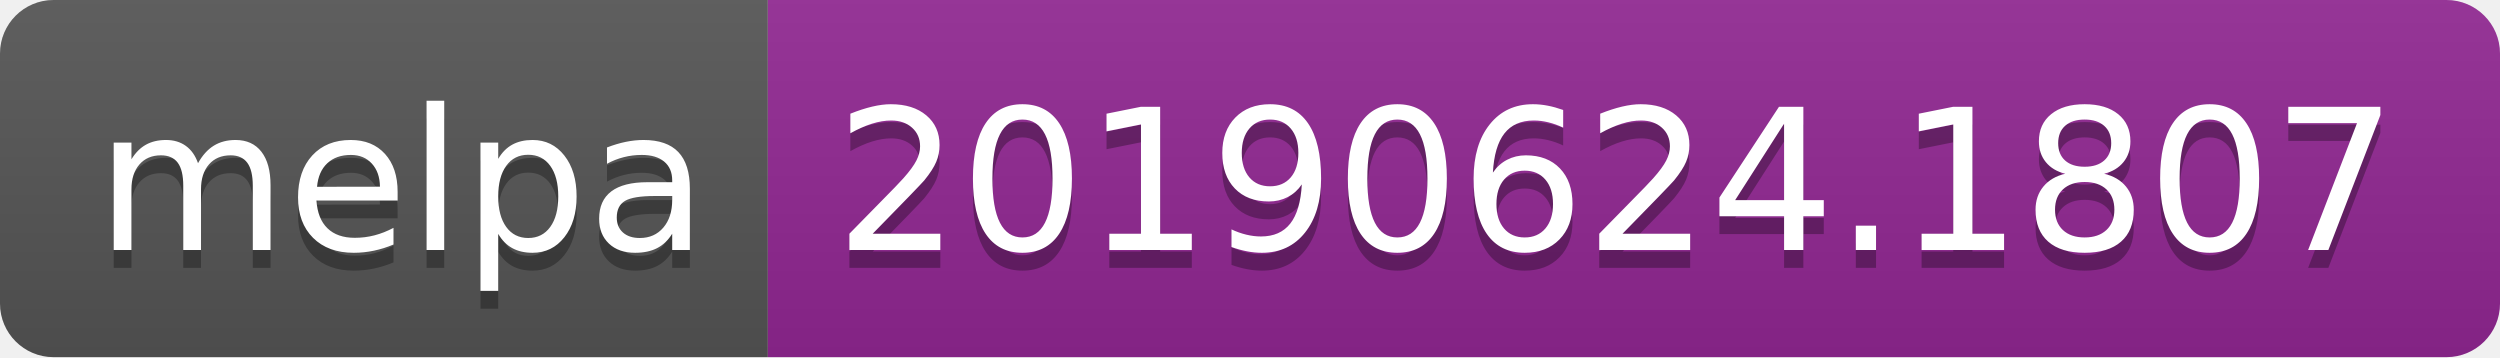
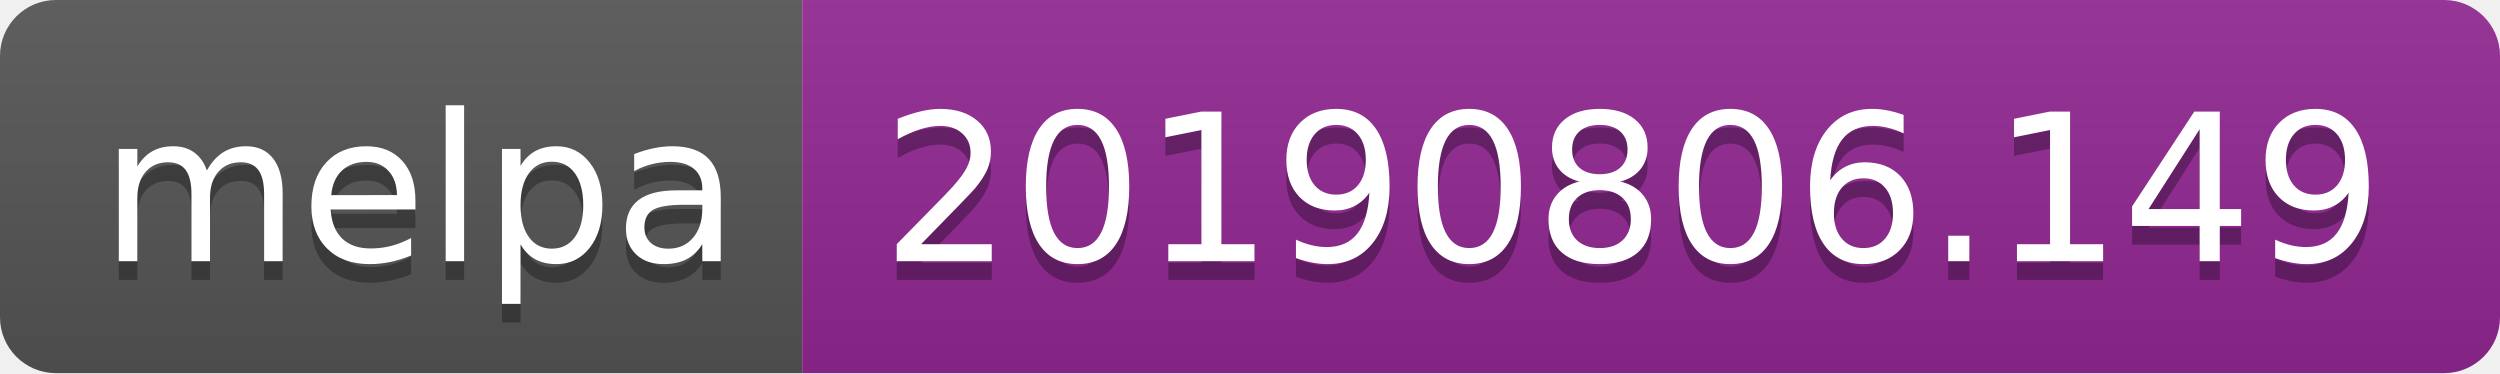
- <svg xmlns="http://www.w3.org/2000/svg" width="140" height="20">
+ <svg xmlns="http://www.w3.org/2000/svg" width="134" height="20">
  <linearGradient id="b" x2="0" y2="100%">
    <stop offset="0" stop-color="#bbb" stop-opacity=".1" />
    <stop offset="1" stop-opacity=".1" />
  </linearGradient>
  <clipPath id="a">
-     <rect width="140" height="20" rx="3" fill="#fff" />
+     <rect width="134" height="20" rx="3" fill="#fff" />
  </clipPath>
  <g clip-path="url(#a)">
    <path fill="#555" d="M0 0h43v20H0z" />
-     <path fill="#922793" d="M43 0h97v20H43z" />
-     <path fill="url(#b)" d="M0 0h140v20H0z" />
+     <path fill="#922793" d="M43 0h91v20H43z" />
+     <path fill="url(#b)" d="M0 0h134v20H0z" />
  </g>
  <g fill="#fff" text-anchor="middle" font-family="DejaVu Sans,Verdana,Geneva,sans-serif" font-size="110">
    <text x="225" y="150" fill="#010101" fill-opacity=".3" transform="scale(.1)" textLength="330">melpa</text>
    <text x="225" y="140" transform="scale(.1)" textLength="330">melpa</text>
-     <text x="905" y="150" fill="#010101" fill-opacity=".3" transform="scale(.1)" textLength="870">20190624.1807</text>
-     <text x="905" y="140" transform="scale(.1)" textLength="870">20190624.1807</text>
+     <text x="875" y="150" fill="#010101" fill-opacity=".3" transform="scale(.1)" textLength="810">20190806.149</text>
+     <text x="875" y="140" transform="scale(.1)" textLength="810">20190806.149</text>
  </g>
</svg>
